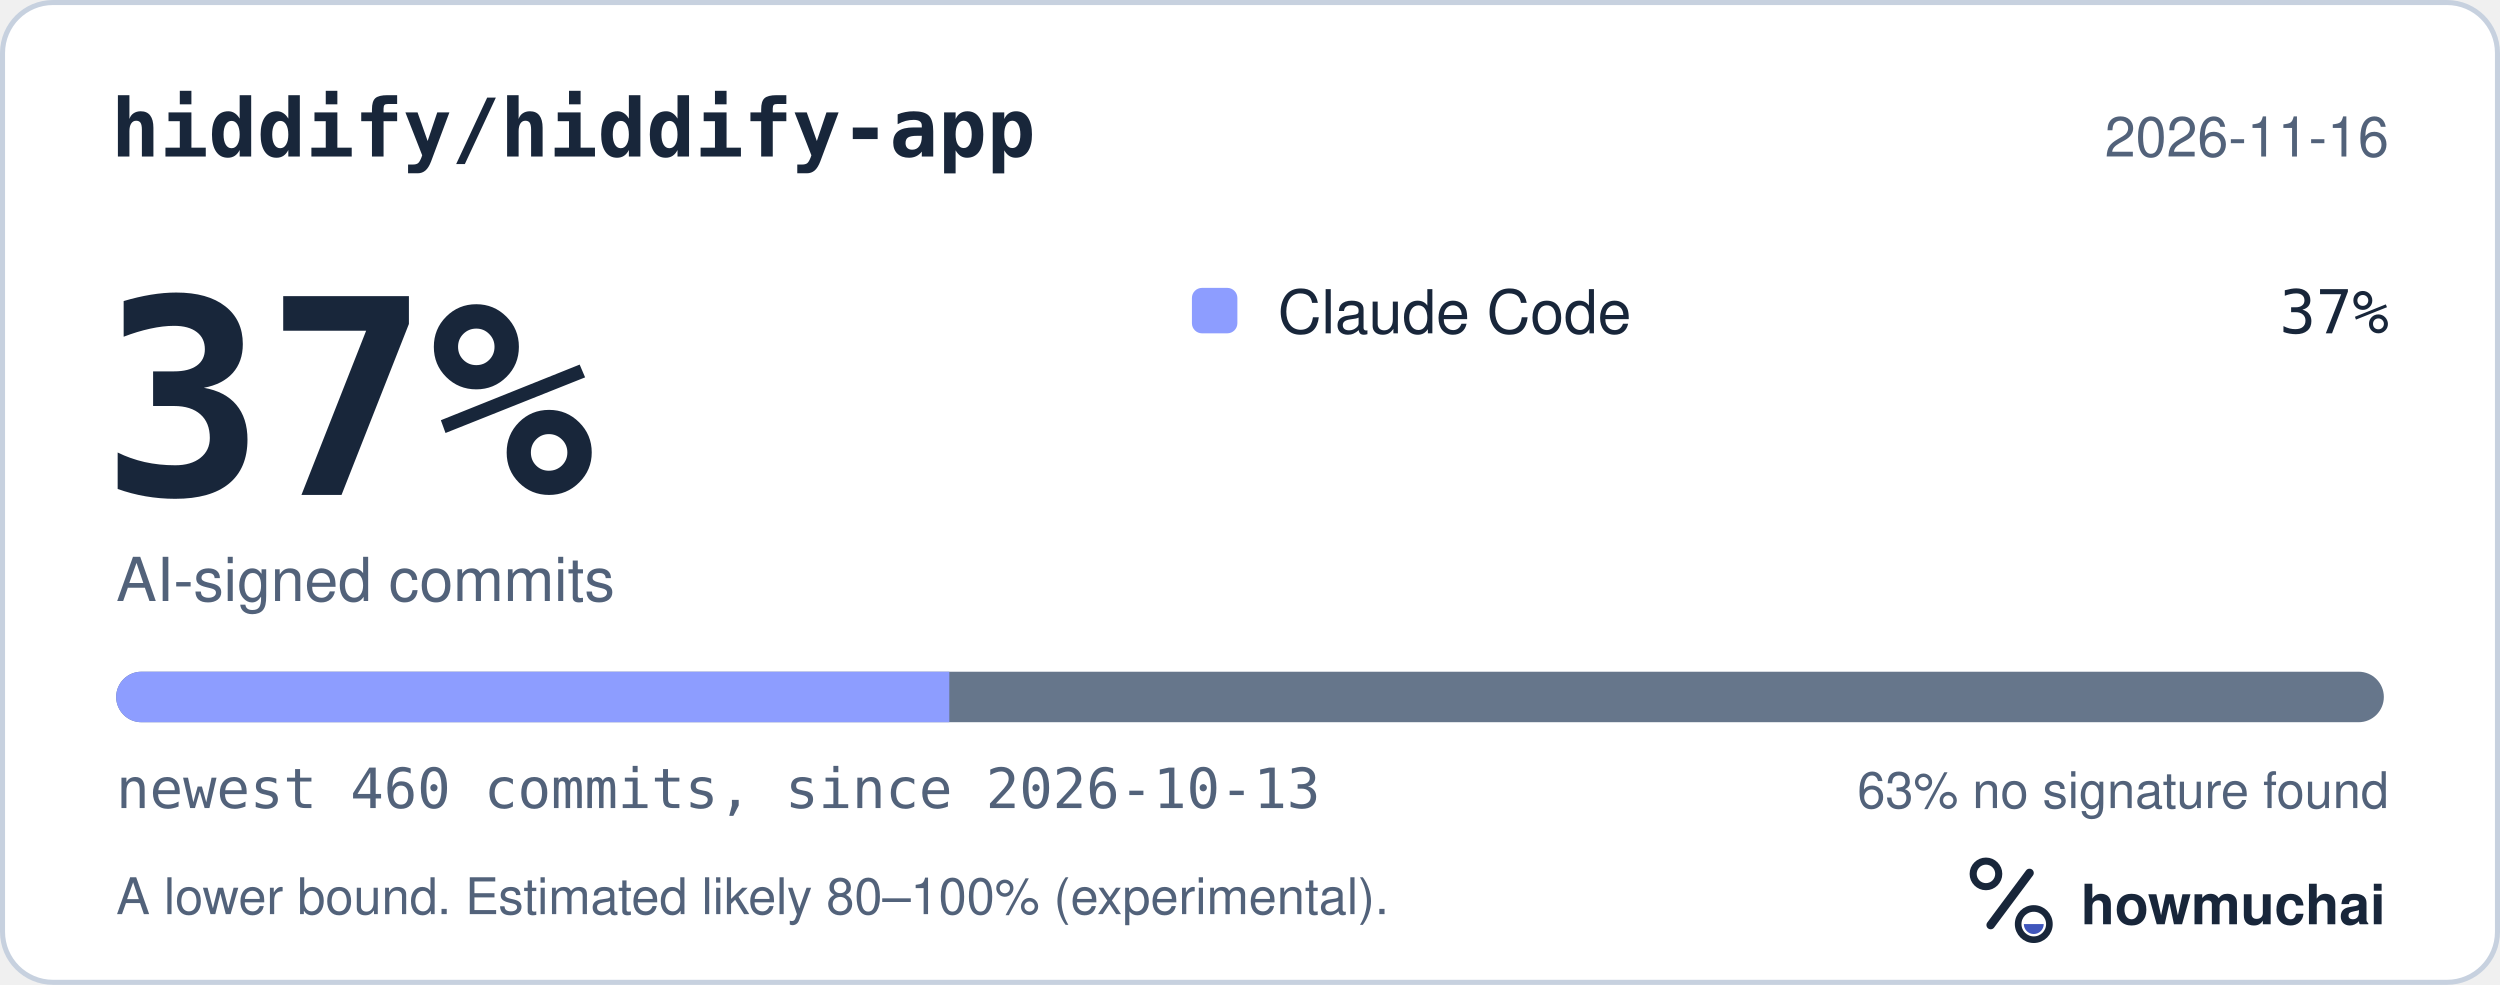
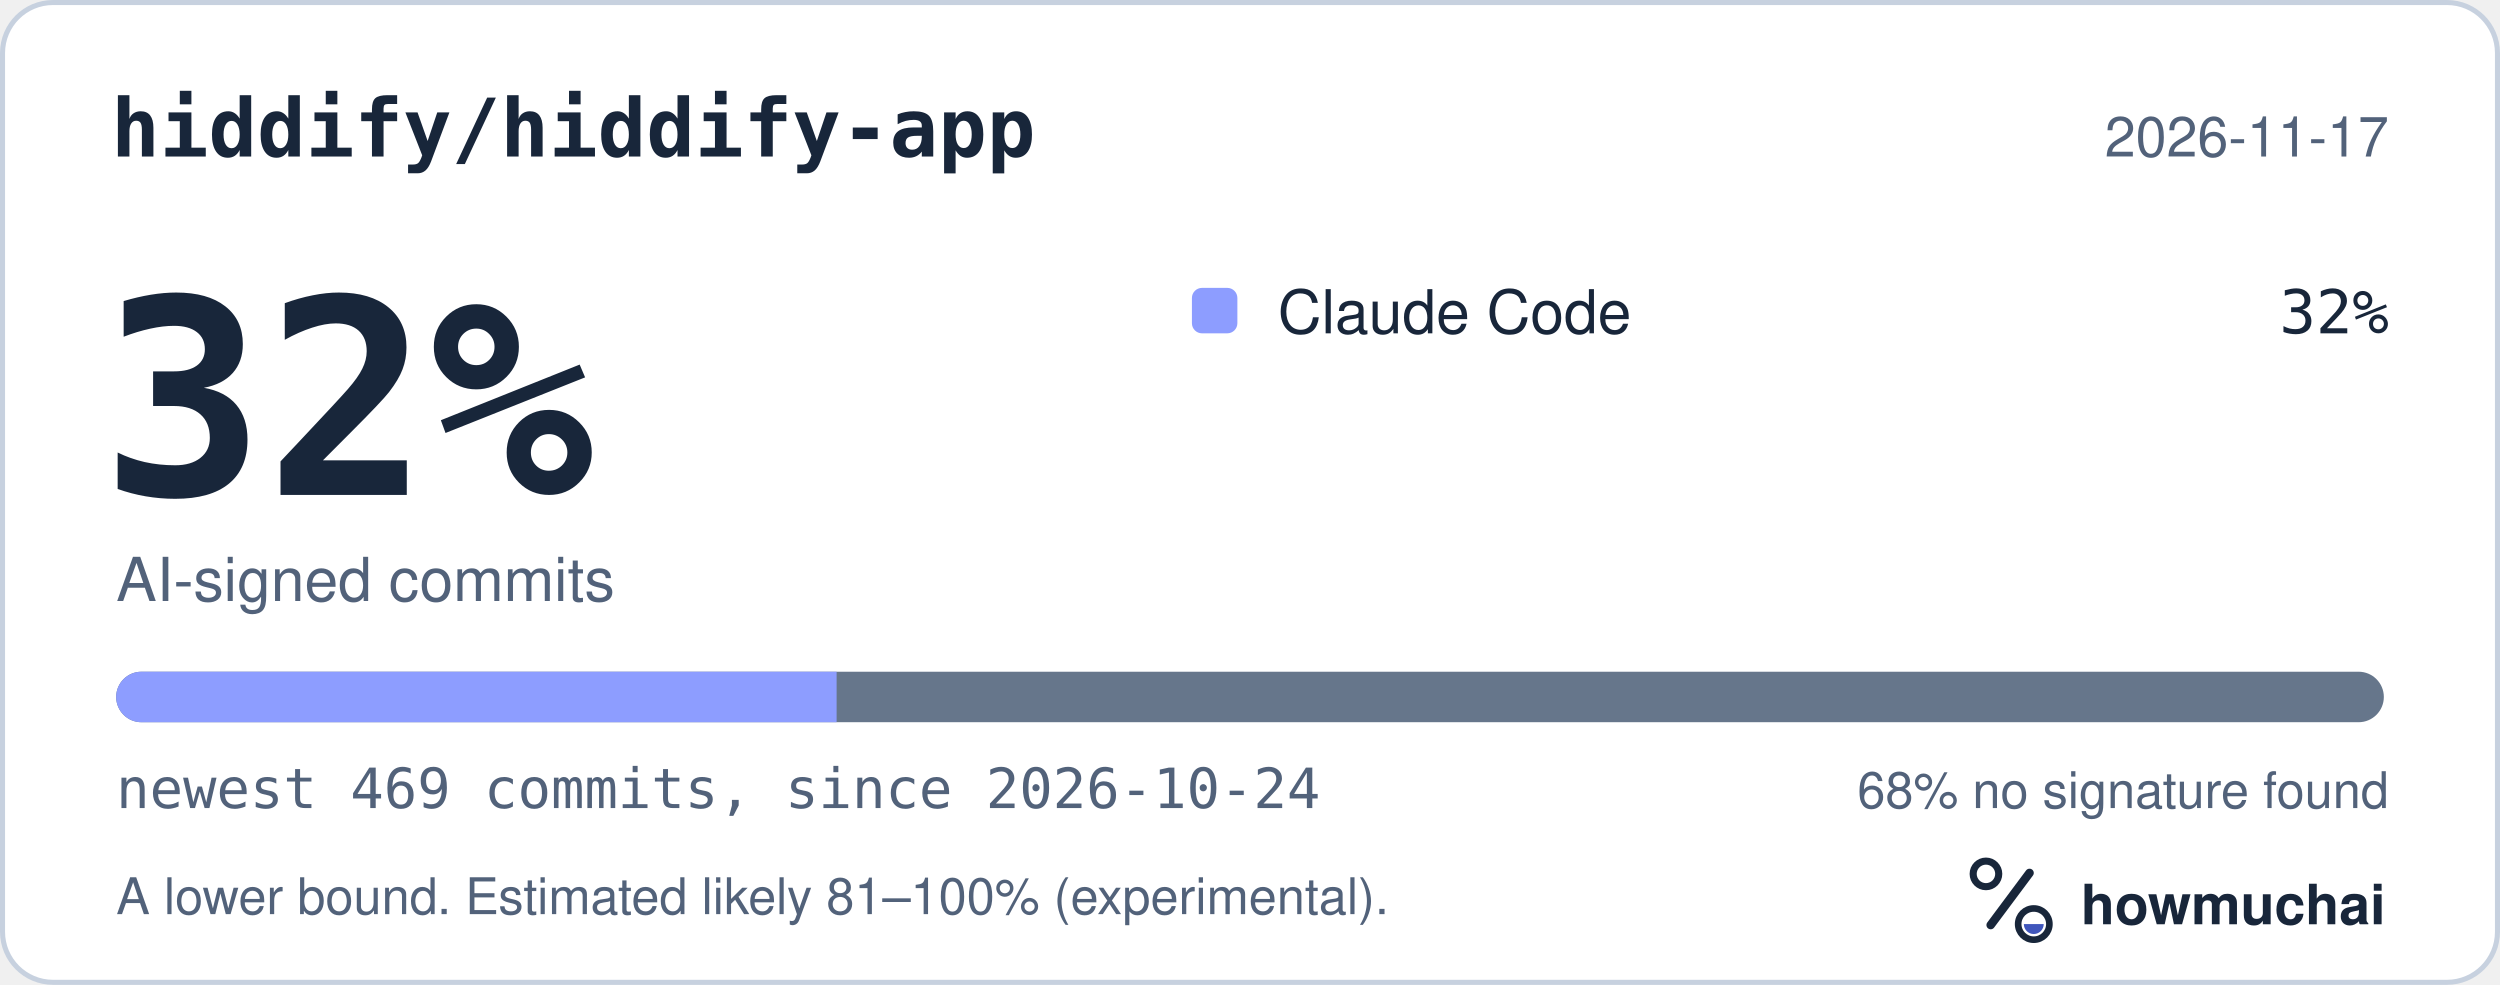
<svg xmlns="http://www.w3.org/2000/svg" width="495" height="195" viewBox="0 0 495 195" role="img" aria-labelledby="hm-t hm-d">
  <rect x="0.5" y="0.5" width="494" height="194" rx="10" fill="#FFFFFF" stroke="#C7D1DF" />
  <text x="22" y="31" fill="#18263A" font-family="ui-monospace, SF Mono, Menlo, Consolas, IBM Plex Mono, monospace" font-size="16" font-weight="600">hiddify/hiddify-app</text>
-   <text x="473" y="31" fill="#52627A" font-family="-apple-system, BlinkMacSystemFont, Segoe UI, Helvetica, Arial, Fira Sans, sans-serif" font-size="11" text-anchor="end">2026-11-16</text>
-   <text x="20" y="98" fill="#18263A" font-family="ui-monospace, SF Mono, Menlo, Consolas, IBM Plex Mono, monospace" font-size="54" font-weight="700">37%</text>
+   <text x="473" y="31" fill="#52627A" font-family="-apple-system, BlinkMacSystemFont, Segoe UI, Helvetica, Arial, Fira Sans, sans-serif" font-size="11" text-anchor="end">2026-11-17</text>
+   <text x="20" y="98" fill="#18263A" font-family="ui-monospace, SF Mono, Menlo, Consolas, IBM Plex Mono, monospace" font-size="54" font-weight="700">32%</text>
  <text x="23" y="119" fill="#52627A" font-family="-apple-system, BlinkMacSystemFont, Segoe UI, Helvetica, Arial, Fira Sans, sans-serif" font-size="12">AI-signed commits</text>
  <rect x="236" y="57" width="9" height="9" rx="2" fill="#8D9DFF" />
  <text x="253" y="66" fill="#18263A" font-family="-apple-system, BlinkMacSystemFont, Segoe UI, Helvetica, Arial, Fira Sans, sans-serif" font-size="12">Claude Code</text>
-   <text x="473" y="66" fill="#18263A" font-family="ui-monospace, SF Mono, Menlo, Consolas, IBM Plex Mono, monospace" font-size="12" text-anchor="end">37%</text>
+   <text x="473" y="66" fill="#18263A" font-family="ui-monospace, SF Mono, Menlo, Consolas, IBM Plex Mono, monospace" font-size="12" text-anchor="end">32%</text>
  <defs>
    <clipPath id="hm-bar">
      <rect x="23" y="133" width="449" height="10" rx="5" />
    </clipPath>
  </defs>
  <rect x="23" y="133" width="449" height="10" rx="5" fill="#66768B" />
  <g clip-path="url(#hm-bar)">
-     <rect x="23.00" y="133" width="164.96" height="10" fill="#8D9DFF" />
+     <rect x="23.00" y="133" width="142.65" height="10" fill="#8D9DFF" />
  </g>
-   <text x="23" y="160" fill="#52627A" font-family="ui-monospace, SF Mono, Menlo, Consolas, IBM Plex Mono, monospace" font-size="11">newest 460 commits, since 2026-10-13</text>
-   <text x="473" y="160" fill="#52627A" font-family="-apple-system, BlinkMacSystemFont, Segoe UI, Helvetica, Arial, Fira Sans, sans-serif" font-size="10" text-anchor="end">63% no signature found</text>
-   <text x="23" y="181" fill="#52627A" font-family="-apple-system, BlinkMacSystemFont, Segoe UI, Helvetica, Arial, Fira Sans, sans-serif" font-size="10">A lower bound. Estimated likely 80–100% (experimental).</text>
+   <text x="23" y="160" fill="#52627A" font-family="ui-monospace, SF Mono, Menlo, Consolas, IBM Plex Mono, monospace" font-size="11">newest 469 commits, since 2026-10-24</text>
+   <text x="473" y="160" fill="#52627A" font-family="-apple-system, BlinkMacSystemFont, Segoe UI, Helvetica, Arial, Fira Sans, sans-serif" font-size="10" text-anchor="end">68% no signature found</text>
+   <text x="23" y="181" fill="#52627A" font-family="-apple-system, BlinkMacSystemFont, Segoe UI, Helvetica, Arial, Fira Sans, sans-serif" font-size="10">A lower bound. Estimated likely 81–100% (experimental).</text>
  <g transform="translate(386 166) scale(0.046875)">
    <circle cx="154" cy="150" r="54" fill="none" stroke="#18263A" stroke-width="30" />
    <path d="M174 366 338 146" fill="none" stroke="#18263A" stroke-width="36" stroke-linecap="round" />
    <circle cx="356" cy="362" r="66" fill="none" stroke="#18263A" stroke-width="28" />
    <path d="M314 362a42 42 0 0 0 84 0Z" fill="#4056BC" />
  </g>
  <text x="412" y="183" fill="#18263A" font-family="-apple-system, BlinkMacSystemFont, Segoe UI, Helvetica, Arial, Fira Sans, sans-serif" font-size="11" font-weight="650">howmuchai</text>
</svg>
